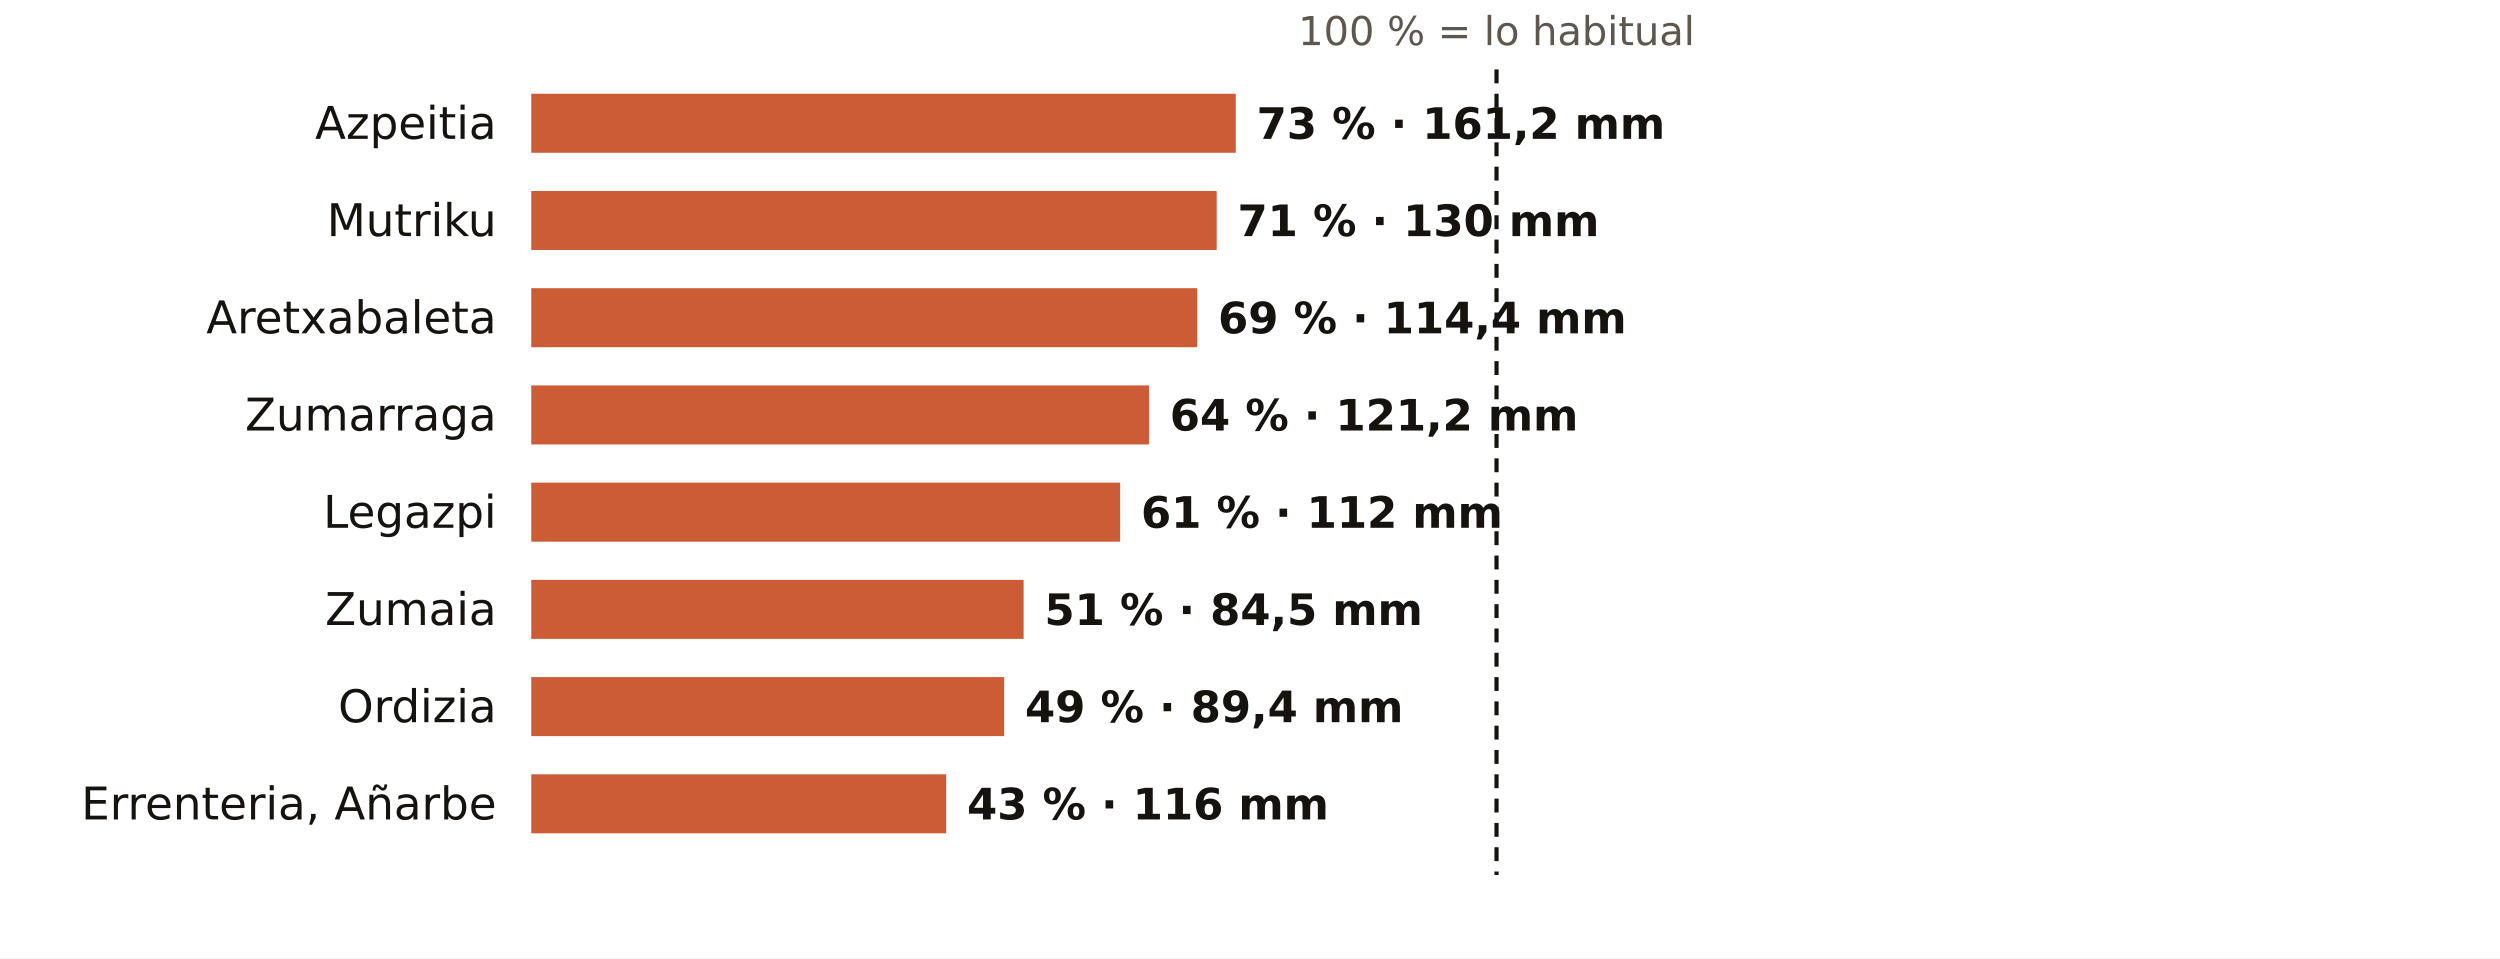
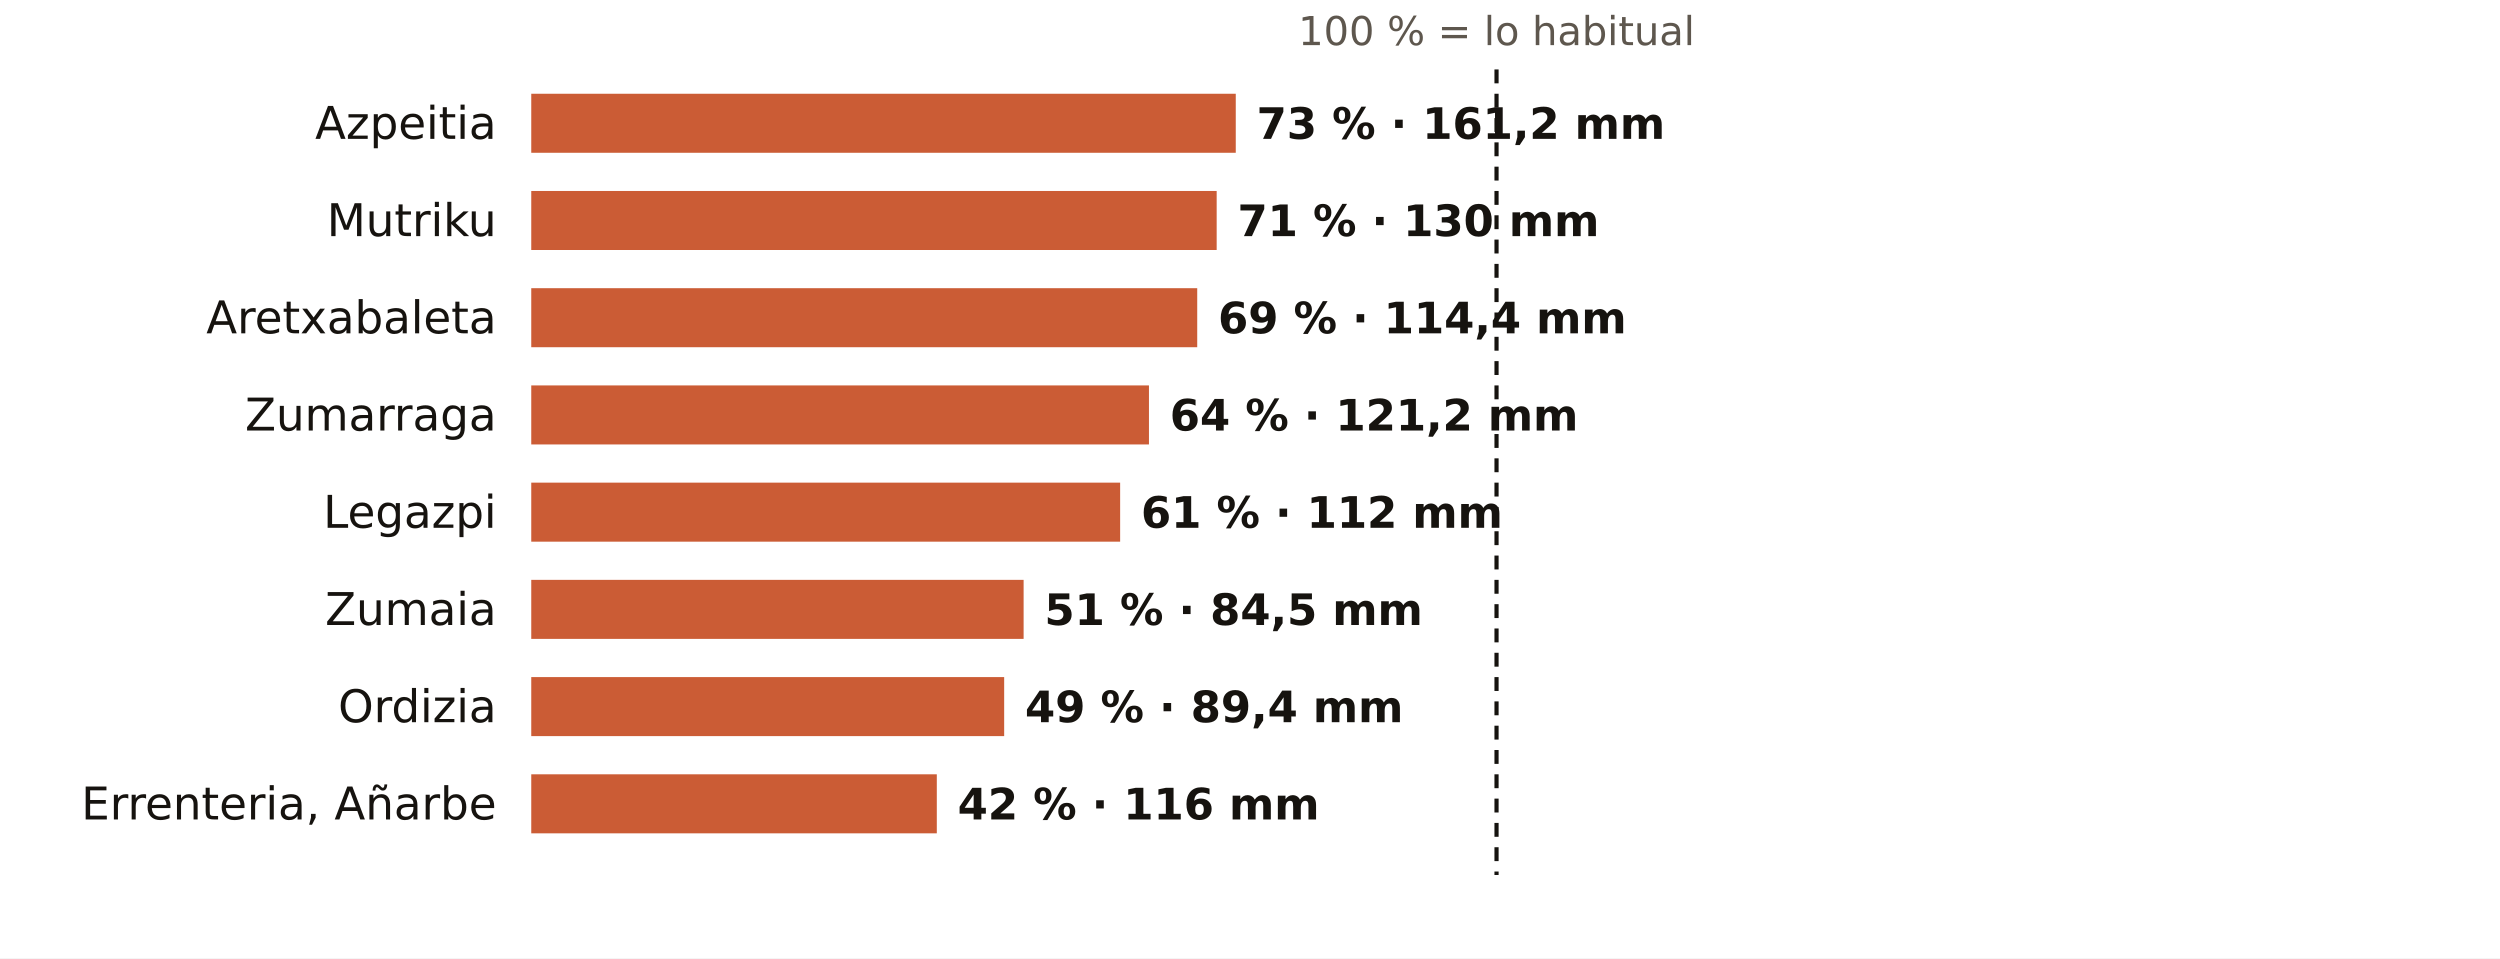
<svg xmlns="http://www.w3.org/2000/svg" viewBox="0 0 720 276" width="720" height="276" role="img" aria-label="El otoño en los pluviómetros de AEMET de Gipuzkoa: % de lo habitual">
  <rect width="720" height="276" fill="#FFFFFF" />
  <text x="431.0" y="13.0" font-size="11.5" fill="#5E574E" text-anchor="middle" font-weight="400" font-family="Public Sans, DejaVu Sans, Arial, sans-serif">100 % = lo habitual</text>
  <text x="143.0" y="40.0" font-size="13" fill="#16130F" text-anchor="end" font-weight="500" font-family="Public Sans, DejaVu Sans, Arial, sans-serif">Azpeitia</text>
  <rect x="153" y="27" width="202.9" height="17" fill="#C4461A" opacity="0.88" />
  <text x="361.9" y="40.0" font-size="12.5" fill="#16130F" text-anchor="start" font-weight="600" font-family="Public Sans, DejaVu Sans, Arial, sans-serif">73 % · 161,2 mm</text>
  <text x="143.0" y="68.0" font-size="13" fill="#16130F" text-anchor="end" font-weight="500" font-family="Public Sans, DejaVu Sans, Arial, sans-serif">Mutriku</text>
  <rect x="153" y="55" width="197.4" height="17" fill="#C4461A" opacity="0.88" />
  <text x="356.4" y="68.0" font-size="12.5" fill="#16130F" text-anchor="start" font-weight="600" font-family="Public Sans, DejaVu Sans, Arial, sans-serif">71 % · 130 mm</text>
  <text x="143.0" y="96.0" font-size="13" fill="#16130F" text-anchor="end" font-weight="500" font-family="Public Sans, DejaVu Sans, Arial, sans-serif">Aretxabaleta</text>
  <rect x="153" y="83" width="191.8" height="17" fill="#C4461A" opacity="0.88" />
  <text x="350.8" y="96.0" font-size="12.5" fill="#16130F" text-anchor="start" font-weight="600" font-family="Public Sans, DejaVu Sans, Arial, sans-serif">69 % · 114,4 mm</text>
  <text x="143.0" y="124.0" font-size="13" fill="#16130F" text-anchor="end" font-weight="500" font-family="Public Sans, DejaVu Sans, Arial, sans-serif">Zumarraga</text>
  <rect x="153" y="111" width="177.9" height="17" fill="#C4461A" opacity="0.88" />
  <text x="336.9" y="124.0" font-size="12.5" fill="#16130F" text-anchor="start" font-weight="600" font-family="Public Sans, DejaVu Sans, Arial, sans-serif">64 % · 121,2 mm</text>
  <text x="143.0" y="152.0" font-size="13" fill="#16130F" text-anchor="end" font-weight="500" font-family="Public Sans, DejaVu Sans, Arial, sans-serif">Legazpi</text>
  <rect x="153" y="139" width="169.6" height="17" fill="#C4461A" opacity="0.88" />
  <text x="328.6" y="152.0" font-size="12.5" fill="#16130F" text-anchor="start" font-weight="600" font-family="Public Sans, DejaVu Sans, Arial, sans-serif">61 % · 112 mm</text>
  <text x="143.0" y="180.0" font-size="13" fill="#16130F" text-anchor="end" font-weight="500" font-family="Public Sans, DejaVu Sans, Arial, sans-serif">Zumaia</text>
  <rect x="153" y="167" width="141.8" height="17" fill="#C4461A" opacity="0.88" />
  <text x="300.8" y="180.0" font-size="12.5" fill="#16130F" text-anchor="start" font-weight="600" font-family="Public Sans, DejaVu Sans, Arial, sans-serif">51 % · 84,5 mm</text>
  <text x="143.0" y="208.0" font-size="13" fill="#16130F" text-anchor="end" font-weight="500" font-family="Public Sans, DejaVu Sans, Arial, sans-serif">Ordizia</text>
  <rect x="153" y="195" width="136.2" height="17" fill="#C4461A" opacity="0.88" />
  <text x="295.2" y="208.0" font-size="12.5" fill="#16130F" text-anchor="start" font-weight="600" font-family="Public Sans, DejaVu Sans, Arial, sans-serif">49 % · 89,4 mm</text>
  <text x="143.0" y="236.0" font-size="13" fill="#16130F" text-anchor="end" font-weight="500" font-family="Public Sans, DejaVu Sans, Arial, sans-serif">Errenteria, Añarbe</text>
-   <rect x="153" y="223" width="119.5" height="17" fill="#C4461A" opacity="0.88" />
-   <text x="278.5" y="236.0" font-size="12.5" fill="#16130F" text-anchor="start" font-weight="600" font-family="Public Sans, DejaVu Sans, Arial, sans-serif">43 % · 116 mm</text>
+   <rect x="153" y="223" width="116.8" height="17" fill="#C4461A" opacity="0.88" />
+   <text x="275.8" y="236.0" font-size="12.5" fill="#16130F" text-anchor="start" font-weight="600" font-family="Public Sans, DejaVu Sans, Arial, sans-serif">42 % · 116 mm</text>
  <line x1="431.0" x2="431.0" y1="20" y2="252" stroke="#16130F" stroke-width="1.2" stroke-dasharray="4 3" />
</svg>
